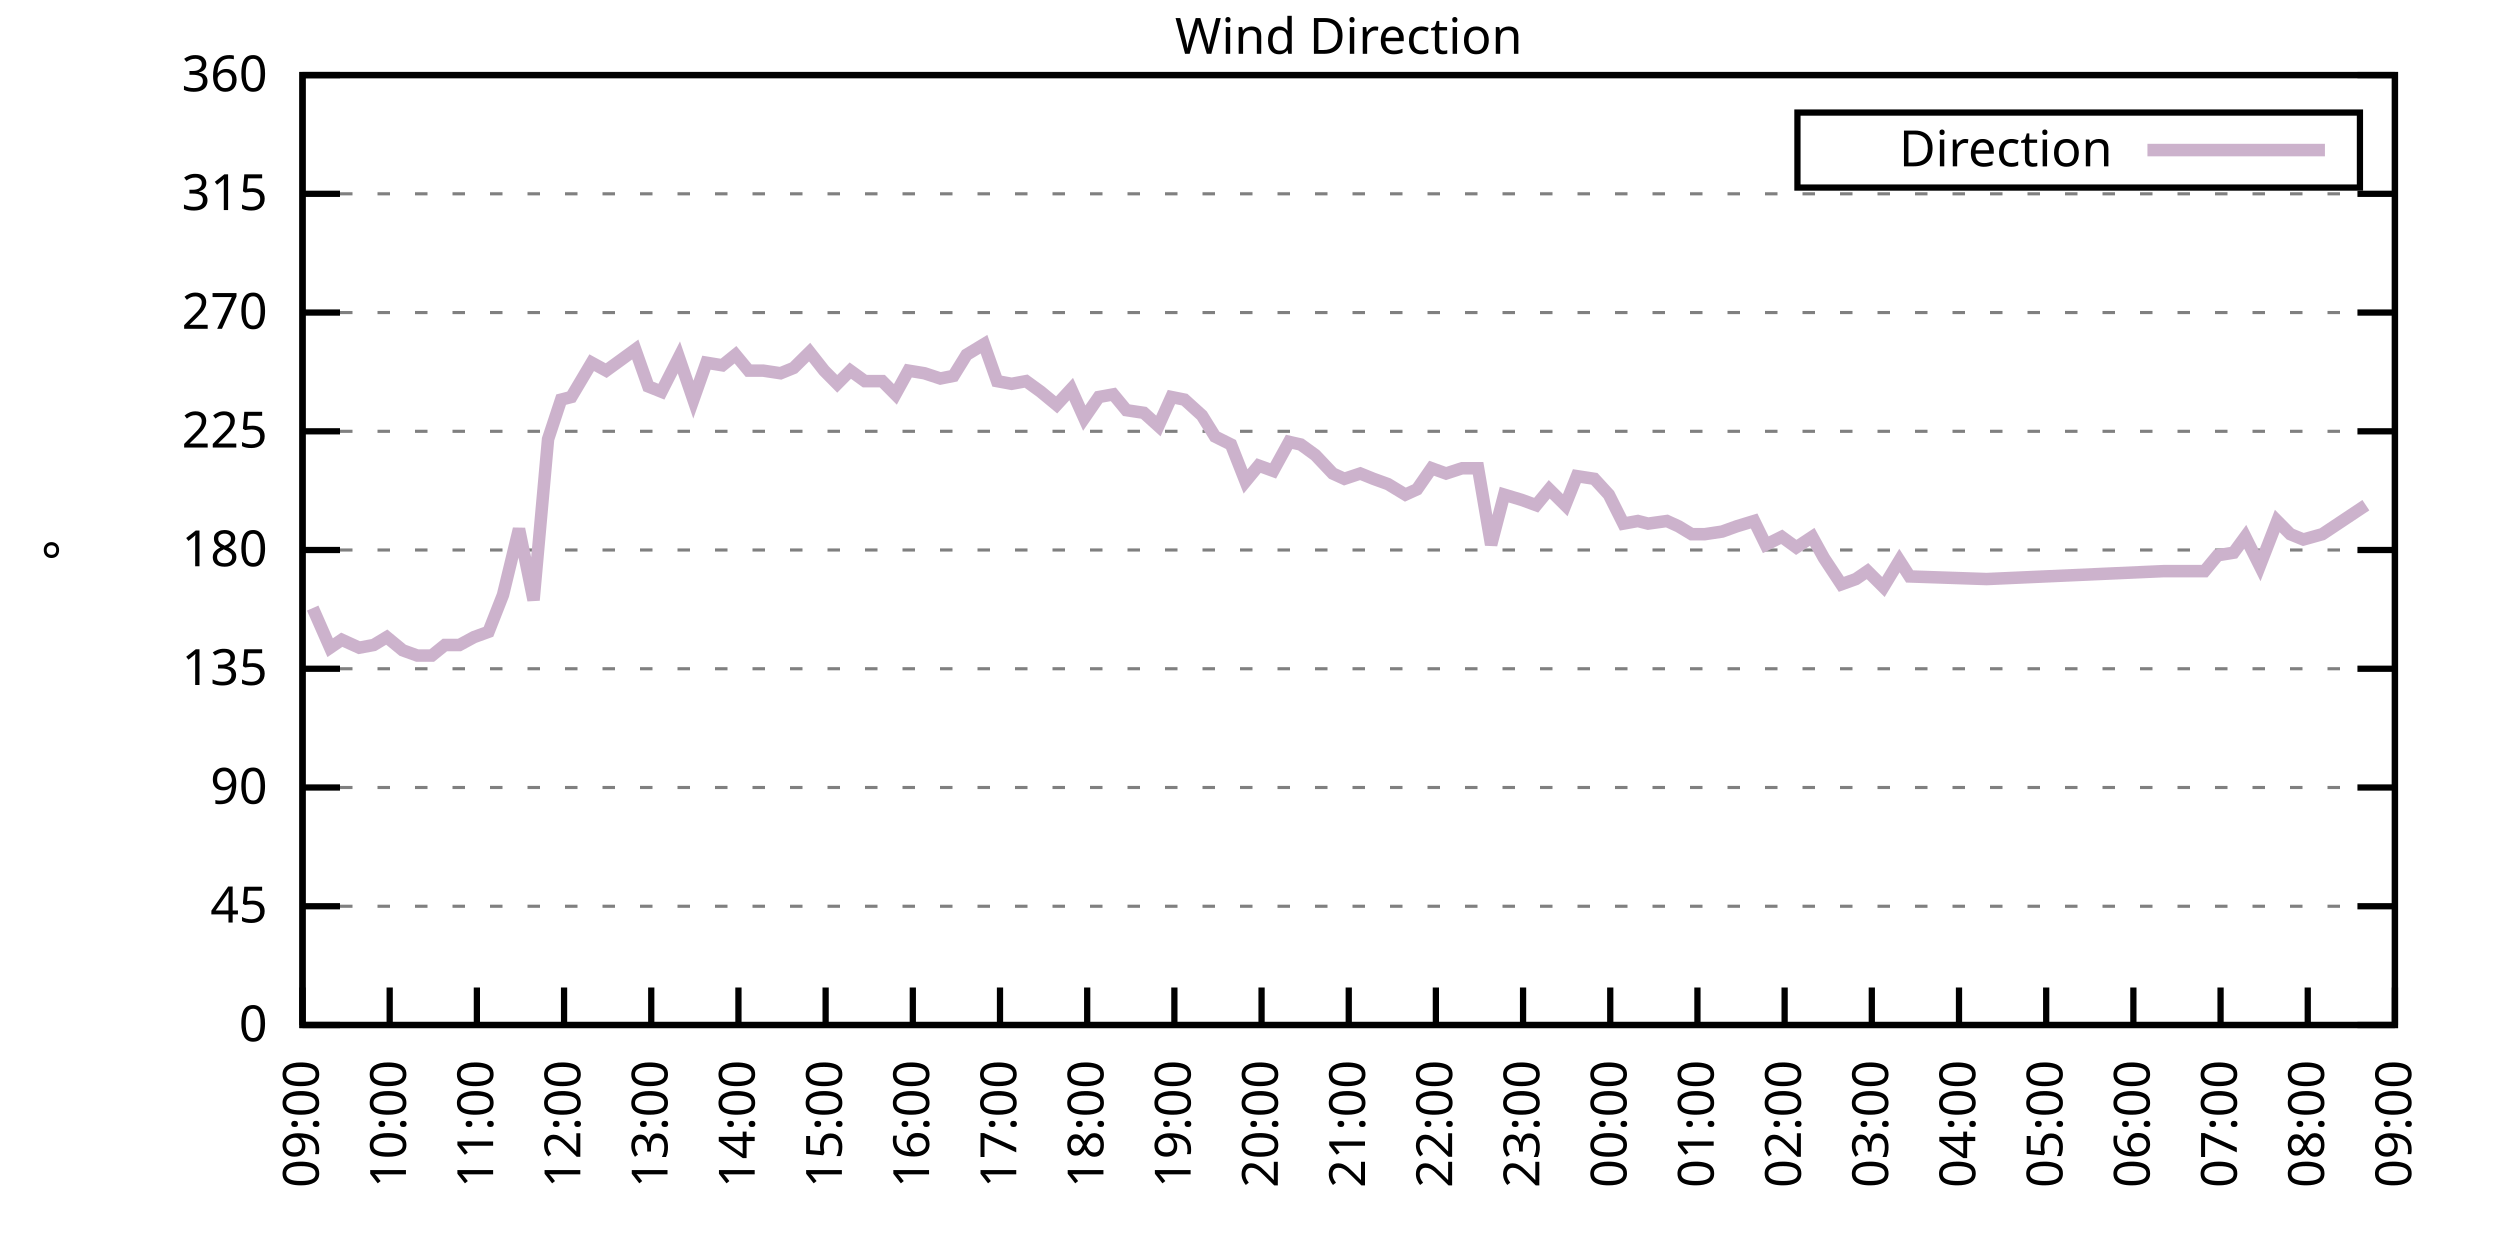
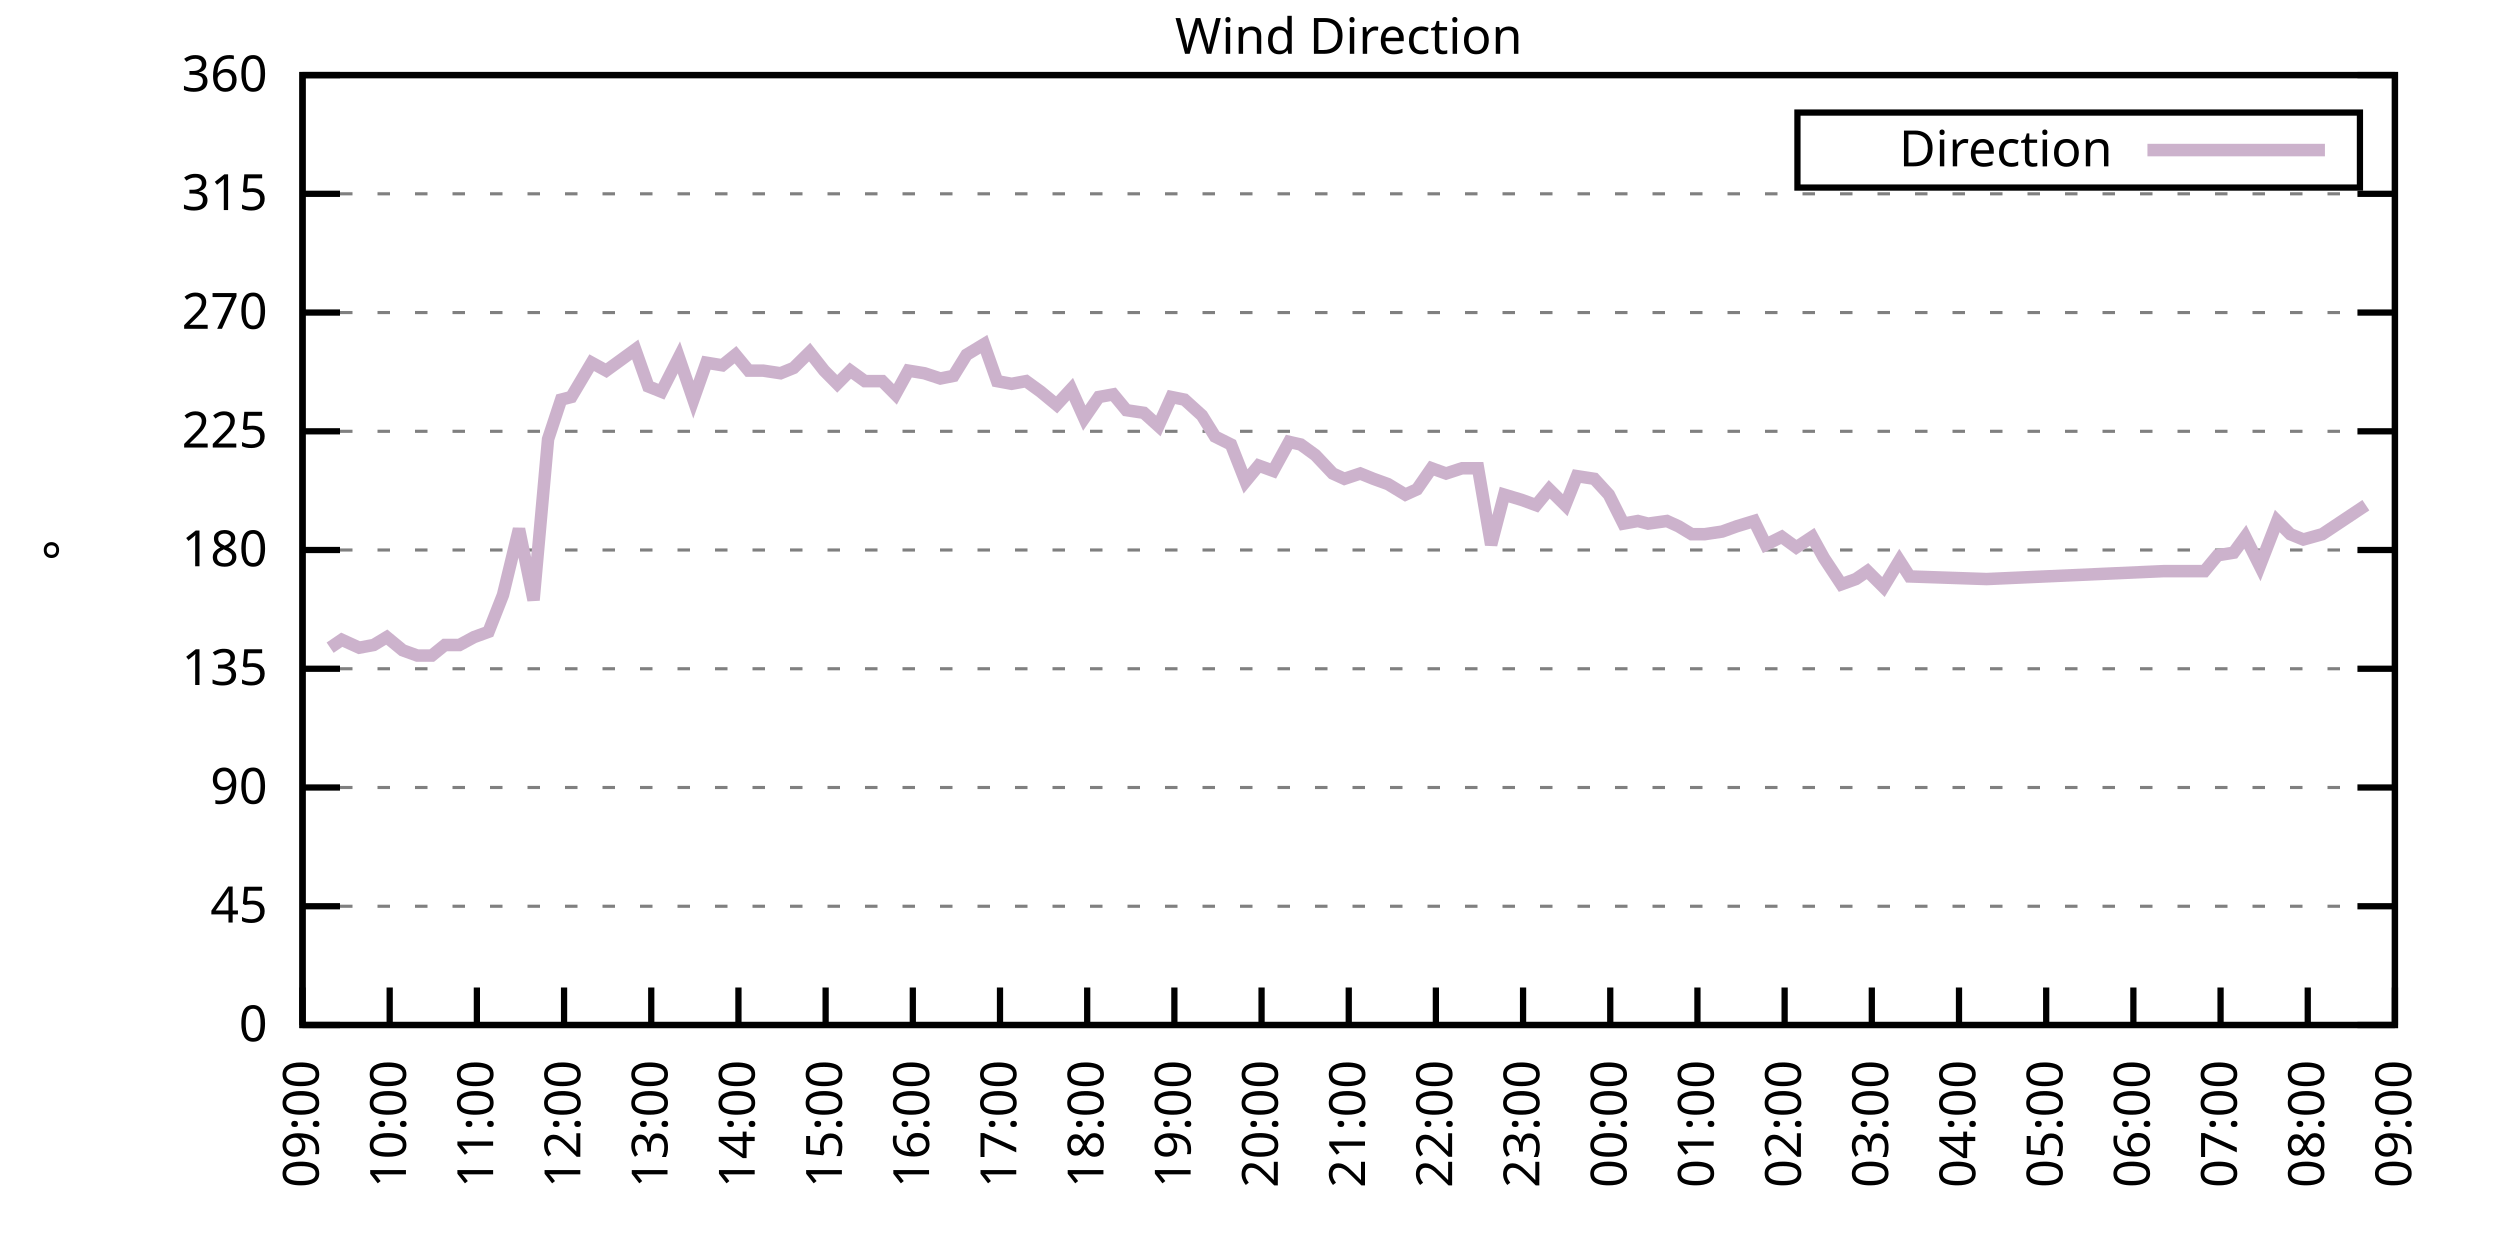
<svg xmlns="http://www.w3.org/2000/svg" xmlns:xlink="http://www.w3.org/1999/xlink" width="400" height="200" viewBox="0 0 400 200">
  <g id="gnuplot_canvas">
    <rect x="0" y="0" width="400" height="200" fill="none" />
    <defs>
      <circle id="gpDot" r="0.5" stroke-width="0.5" stroke="currentColor" />
      <path id="gpPt0" stroke-width="0.333" stroke="currentColor" d="M-1,0 h2 M0,-1 v2" />
      <path id="gpPt1" stroke-width="0.333" stroke="currentColor" d="M-1,-1 L1,1 M1,-1 L-1,1" />
      <path id="gpPt2" stroke-width="0.333" stroke="currentColor" d="M-1,0 L1,0 M0,-1 L0,1 M-1,-1 L1,1 M-1,1 L1,-1" />
      <rect id="gpPt3" stroke-width="0.333" stroke="currentColor" x="-1" y="-1" width="2" height="2" />
      <rect id="gpPt4" stroke-width="0.333" stroke="currentColor" fill="currentColor" x="-1" y="-1" width="2" height="2" />
      <circle id="gpPt5" stroke-width="0.333" stroke="currentColor" cx="0" cy="0" r="1" />
      <use xlink:href="#gpPt5" id="gpPt6" fill="currentColor" stroke="none" />
      <path id="gpPt7" stroke-width="0.333" stroke="currentColor" d="M0,-1.33 L-1.33,0.67 L1.33,0.67 z" />
      <use xlink:href="#gpPt7" id="gpPt8" fill="currentColor" stroke="none" />
      <use xlink:href="#gpPt7" id="gpPt9" stroke="currentColor" transform="rotate(180)" />
      <use xlink:href="#gpPt9" id="gpPt10" fill="currentColor" stroke="none" />
      <use xlink:href="#gpPt3" id="gpPt11" stroke="currentColor" transform="rotate(45)" />
      <use xlink:href="#gpPt11" id="gpPt12" fill="currentColor" stroke="none" />
      <path id="gpPt13" stroke-width="0.333" stroke="currentColor" d="M0,1.330 L1.265,0.411 L0.782,-1.067 L-0.782,-1.076 L-1.265,0.411 z" />
      <use xlink:href="#gpPt13" id="gpPt14" fill="currentColor" stroke="none" />
      <filter id="textbox" filterUnits="objectBoundingBox" x="0" y="0" height="1" width="1">
        <feFlood flood-color="white" flood-opacity="1" result="bgnd" />
        <feComposite in="SourceGraphic" in2="bgnd" operator="atop" />
      </filter>
      <filter id="greybox" filterUnits="objectBoundingBox" x="0" y="0" height="1" width="1">
        <feFlood flood-color="lightgrey" flood-opacity="1" result="grey" />
        <feComposite in="SourceGraphic" in2="grey" operator="atop" />
      </filter>
    </defs>
    <g fill="none" color="white" stroke="currentColor" stroke-width="1.00" stroke-linecap="butt" stroke-linejoin="miter">
</g>
    <g fill="none" color="black" stroke="currentColor" stroke-width="1.00" stroke-linecap="butt" stroke-linejoin="miter">
      <g stroke="none" shape-rendering="crispEdges">
        <polygon fill="rgb(255, 255, 255)" points="48.40,164.00 383.18,164.00 383.18,12.02 48.40,12.02 " />
      </g>
    </g>
    <g fill="none" color="black" stroke="currentColor" stroke-width="1.00" stroke-linecap="butt" stroke-linejoin="miter">
</g>
    <g fill="none" color="black" stroke="black" stroke-width="0.50" stroke-linecap="butt" stroke-linejoin="miter">
</g>
    <g fill="none" color="gray" stroke="currentColor" stroke-width="0.50" stroke-linecap="butt" stroke-linejoin="miter">
      <path stroke="gray" stroke-dasharray="2,4" class="gridline" d="M48.40,164.00 L383.19,164.00  " />
    </g>
    <g fill="none" color="gray" stroke="gray" stroke-width="1.00" stroke-linecap="butt" stroke-linejoin="miter">
</g>
    <g fill="none" color="black" stroke="currentColor" stroke-width="1.00" stroke-linecap="butt" stroke-linejoin="miter">
      <path stroke="black" d="M48.40,164.00 L54.40,164.00 M383.19,164.00 L377.19,164.00  " />
      <g transform="translate(42.80,166.60)" stroke="none" fill="black" font-family="Sans" font-size="8.00" text-anchor="end">
        <text>
          <tspan font-family="Sans"> 0</tspan>
        </text>
      </g>
    </g>
    <g fill="none" color="black" stroke="currentColor" stroke-width="1.00" stroke-linecap="butt" stroke-linejoin="miter">
</g>
    <g fill="none" color="black" stroke="black" stroke-width="0.50" stroke-linecap="butt" stroke-linejoin="miter">
</g>
    <g fill="none" color="gray" stroke="currentColor" stroke-width="0.50" stroke-linecap="butt" stroke-linejoin="miter">
      <path stroke="gray" stroke-dasharray="2,4" class="gridline" d="M48.40,145.00 L383.19,145.00  " />
    </g>
    <g fill="none" color="gray" stroke="gray" stroke-width="1.00" stroke-linecap="butt" stroke-linejoin="miter">
</g>
    <g fill="none" color="black" stroke="currentColor" stroke-width="1.00" stroke-linecap="butt" stroke-linejoin="miter">
      <path stroke="black" d="M48.40,145.00 L54.40,145.00 M383.19,145.00 L377.19,145.00  " />
      <g transform="translate(42.80,147.60)" stroke="none" fill="black" font-family="Sans" font-size="8.00" text-anchor="end">
        <text>
          <tspan font-family="Sans"> 45</tspan>
        </text>
      </g>
    </g>
    <g fill="none" color="black" stroke="currentColor" stroke-width="1.00" stroke-linecap="butt" stroke-linejoin="miter">
</g>
    <g fill="none" color="black" stroke="black" stroke-width="0.50" stroke-linecap="butt" stroke-linejoin="miter">
</g>
    <g fill="none" color="gray" stroke="currentColor" stroke-width="0.50" stroke-linecap="butt" stroke-linejoin="miter">
      <path stroke="gray" stroke-dasharray="2,4" class="gridline" d="M48.40,126.00 L383.19,126.00  " />
    </g>
    <g fill="none" color="gray" stroke="gray" stroke-width="1.00" stroke-linecap="butt" stroke-linejoin="miter">
</g>
    <g fill="none" color="black" stroke="currentColor" stroke-width="1.00" stroke-linecap="butt" stroke-linejoin="miter">
      <path stroke="black" d="M48.40,126.00 L54.40,126.00 M383.19,126.00 L377.19,126.00  " />
      <g transform="translate(42.80,128.60)" stroke="none" fill="black" font-family="Sans" font-size="8.00" text-anchor="end">
        <text>
          <tspan font-family="Sans"> 90</tspan>
        </text>
      </g>
    </g>
    <g fill="none" color="black" stroke="currentColor" stroke-width="1.00" stroke-linecap="butt" stroke-linejoin="miter">
</g>
    <g fill="none" color="black" stroke="black" stroke-width="0.50" stroke-linecap="butt" stroke-linejoin="miter">
</g>
    <g fill="none" color="gray" stroke="currentColor" stroke-width="0.50" stroke-linecap="butt" stroke-linejoin="miter">
      <path stroke="gray" stroke-dasharray="2,4" class="gridline" d="M48.40,107.00 L383.19,107.00  " />
    </g>
    <g fill="none" color="gray" stroke="gray" stroke-width="1.00" stroke-linecap="butt" stroke-linejoin="miter">
</g>
    <g fill="none" color="black" stroke="currentColor" stroke-width="1.00" stroke-linecap="butt" stroke-linejoin="miter">
      <path stroke="black" d="M48.40,107.00 L54.40,107.00 M383.19,107.00 L377.19,107.00  " />
      <g transform="translate(42.80,109.60)" stroke="none" fill="black" font-family="Sans" font-size="8.00" text-anchor="end">
        <text>
          <tspan font-family="Sans"> 135</tspan>
        </text>
      </g>
    </g>
    <g fill="none" color="black" stroke="currentColor" stroke-width="1.00" stroke-linecap="butt" stroke-linejoin="miter">
</g>
    <g fill="none" color="black" stroke="black" stroke-width="0.50" stroke-linecap="butt" stroke-linejoin="miter">
</g>
    <g fill="none" color="gray" stroke="currentColor" stroke-width="0.50" stroke-linecap="butt" stroke-linejoin="miter">
      <path stroke="gray" stroke-dasharray="2,4" class="gridline" d="M48.40,88.00 L383.19,88.00  " />
    </g>
    <g fill="none" color="gray" stroke="gray" stroke-width="1.00" stroke-linecap="butt" stroke-linejoin="miter">
</g>
    <g fill="none" color="black" stroke="currentColor" stroke-width="1.00" stroke-linecap="butt" stroke-linejoin="miter">
      <path stroke="black" d="M48.40,88.00 L54.40,88.00 M383.19,88.00 L377.19,88.00  " />
      <g transform="translate(42.80,90.60)" stroke="none" fill="black" font-family="Sans" font-size="8.00" text-anchor="end">
        <text>
          <tspan font-family="Sans"> 180</tspan>
        </text>
      </g>
    </g>
    <g fill="none" color="black" stroke="currentColor" stroke-width="1.00" stroke-linecap="butt" stroke-linejoin="miter">
</g>
    <g fill="none" color="black" stroke="black" stroke-width="0.50" stroke-linecap="butt" stroke-linejoin="miter">
</g>
    <g fill="none" color="gray" stroke="currentColor" stroke-width="0.50" stroke-linecap="butt" stroke-linejoin="miter">
      <path stroke="gray" stroke-dasharray="2,4" class="gridline" d="M48.40,69.01 L383.19,69.01  " />
    </g>
    <g fill="none" color="gray" stroke="gray" stroke-width="1.00" stroke-linecap="butt" stroke-linejoin="miter">
</g>
    <g fill="none" color="black" stroke="currentColor" stroke-width="1.00" stroke-linecap="butt" stroke-linejoin="miter">
      <path stroke="black" d="M48.40,69.01 L54.40,69.01 M383.19,69.01 L377.19,69.01  " />
      <g transform="translate(42.80,71.61)" stroke="none" fill="black" font-family="Sans" font-size="8.00" text-anchor="end">
        <text>
          <tspan font-family="Sans"> 225</tspan>
        </text>
      </g>
    </g>
    <g fill="none" color="black" stroke="currentColor" stroke-width="1.00" stroke-linecap="butt" stroke-linejoin="miter">
</g>
    <g fill="none" color="black" stroke="black" stroke-width="0.50" stroke-linecap="butt" stroke-linejoin="miter">
</g>
    <g fill="none" color="gray" stroke="currentColor" stroke-width="0.50" stroke-linecap="butt" stroke-linejoin="miter">
      <path stroke="gray" stroke-dasharray="2,4" class="gridline" d="M48.40,50.01 L383.19,50.01  " />
    </g>
    <g fill="none" color="gray" stroke="gray" stroke-width="1.00" stroke-linecap="butt" stroke-linejoin="miter">
</g>
    <g fill="none" color="black" stroke="currentColor" stroke-width="1.00" stroke-linecap="butt" stroke-linejoin="miter">
      <path stroke="black" d="M48.40,50.01 L54.40,50.01 M383.19,50.01 L377.19,50.01  " />
      <g transform="translate(42.80,52.61)" stroke="none" fill="black" font-family="Sans" font-size="8.00" text-anchor="end">
        <text>
          <tspan font-family="Sans"> 270</tspan>
        </text>
      </g>
    </g>
    <g fill="none" color="black" stroke="currentColor" stroke-width="1.00" stroke-linecap="butt" stroke-linejoin="miter">
</g>
    <g fill="none" color="black" stroke="black" stroke-width="0.50" stroke-linecap="butt" stroke-linejoin="miter">
</g>
    <g fill="none" color="gray" stroke="currentColor" stroke-width="0.50" stroke-linecap="butt" stroke-linejoin="miter">
      <path stroke="gray" stroke-dasharray="2,4" class="gridline" d="M48.40,31.01 L383.19,31.01  " />
    </g>
    <g fill="none" color="gray" stroke="gray" stroke-width="1.00" stroke-linecap="butt" stroke-linejoin="miter">
</g>
    <g fill="none" color="black" stroke="currentColor" stroke-width="1.00" stroke-linecap="butt" stroke-linejoin="miter">
      <path stroke="black" d="M48.40,31.01 L54.40,31.01 M383.19,31.01 L377.19,31.01  " />
      <g transform="translate(42.80,33.61)" stroke="none" fill="black" font-family="Sans" font-size="8.00" text-anchor="end">
        <text>
          <tspan font-family="Sans"> 315</tspan>
        </text>
      </g>
    </g>
    <g fill="none" color="black" stroke="currentColor" stroke-width="1.00" stroke-linecap="butt" stroke-linejoin="miter">
</g>
    <g fill="none" color="black" stroke="black" stroke-width="0.50" stroke-linecap="butt" stroke-linejoin="miter">
</g>
    <g fill="none" color="gray" stroke="currentColor" stroke-width="0.50" stroke-linecap="butt" stroke-linejoin="miter">
      <path stroke="gray" stroke-dasharray="2,4" class="gridline" d="M48.40,12.01 L383.19,12.01  " />
    </g>
    <g fill="none" color="gray" stroke="gray" stroke-width="1.00" stroke-linecap="butt" stroke-linejoin="miter">
</g>
    <g fill="none" color="black" stroke="currentColor" stroke-width="1.00" stroke-linecap="butt" stroke-linejoin="miter">
      <path stroke="black" d="M48.40,12.01 L54.40,12.01 M383.19,12.01 L377.19,12.01  " />
      <g transform="translate(42.80,14.61)" stroke="none" fill="black" font-family="Sans" font-size="8.00" text-anchor="end">
        <text>
          <tspan font-family="Sans"> 360</tspan>
        </text>
      </g>
    </g>
    <g fill="none" color="black" stroke="currentColor" stroke-width="1.00" stroke-linecap="butt" stroke-linejoin="miter">
      <path stroke="black" d="M48.40,164.00 L48.40,158.00  " />
      <g transform="translate(51.00,169.60) rotate(270.00)" stroke="none" fill="black" font-family="Sans" font-size="8.00" text-anchor="end">
        <text>
          <tspan font-family="Sans">09:00</tspan>
        </text>
      </g>
    </g>
    <g fill="none" color="black" stroke="currentColor" stroke-width="1.00" stroke-linecap="butt" stroke-linejoin="miter">
      <path stroke="black" d="M62.35,164.00 L62.35,158.00  " />
      <g transform="translate(64.95,169.60) rotate(270.00)" stroke="none" fill="black" font-family="Sans" font-size="8.00" text-anchor="end">
        <text>
          <tspan font-family="Sans">10:00</tspan>
        </text>
      </g>
    </g>
    <g fill="none" color="black" stroke="currentColor" stroke-width="1.00" stroke-linecap="butt" stroke-linejoin="miter">
      <path stroke="black" d="M76.30,164.00 L76.30,158.00  " />
      <g transform="translate(78.90,169.60) rotate(270.00)" stroke="none" fill="black" font-family="Sans" font-size="8.00" text-anchor="end">
        <text>
          <tspan font-family="Sans">11:00</tspan>
        </text>
      </g>
    </g>
    <g fill="none" color="black" stroke="currentColor" stroke-width="1.00" stroke-linecap="butt" stroke-linejoin="miter">
      <path stroke="black" d="M90.25,164.00 L90.25,158.00  " />
      <g transform="translate(92.85,169.60) rotate(270.00)" stroke="none" fill="black" font-family="Sans" font-size="8.00" text-anchor="end">
        <text>
          <tspan font-family="Sans">12:00</tspan>
        </text>
      </g>
    </g>
    <g fill="none" color="black" stroke="currentColor" stroke-width="1.00" stroke-linecap="butt" stroke-linejoin="miter">
      <path stroke="black" d="M104.20,164.00 L104.20,158.00  " />
      <g transform="translate(106.80,169.60) rotate(270.00)" stroke="none" fill="black" font-family="Sans" font-size="8.00" text-anchor="end">
        <text>
          <tspan font-family="Sans">13:00</tspan>
        </text>
      </g>
    </g>
    <g fill="none" color="black" stroke="currentColor" stroke-width="1.00" stroke-linecap="butt" stroke-linejoin="miter">
      <path stroke="black" d="M118.15,164.00 L118.15,158.00  " />
      <g transform="translate(120.75,169.60) rotate(270.00)" stroke="none" fill="black" font-family="Sans" font-size="8.00" text-anchor="end">
        <text>
          <tspan font-family="Sans">14:00</tspan>
        </text>
      </g>
    </g>
    <g fill="none" color="black" stroke="currentColor" stroke-width="1.00" stroke-linecap="butt" stroke-linejoin="miter">
      <path stroke="black" d="M132.10,164.00 L132.10,158.00  " />
      <g transform="translate(134.70,169.60) rotate(270.00)" stroke="none" fill="black" font-family="Sans" font-size="8.00" text-anchor="end">
        <text>
          <tspan font-family="Sans">15:00</tspan>
        </text>
      </g>
    </g>
    <g fill="none" color="black" stroke="currentColor" stroke-width="1.00" stroke-linecap="butt" stroke-linejoin="miter">
      <path stroke="black" d="M146.05,164.00 L146.05,158.00  " />
      <g transform="translate(148.65,169.60) rotate(270.00)" stroke="none" fill="black" font-family="Sans" font-size="8.00" text-anchor="end">
        <text>
          <tspan font-family="Sans">16:00</tspan>
        </text>
      </g>
    </g>
    <g fill="none" color="black" stroke="currentColor" stroke-width="1.00" stroke-linecap="butt" stroke-linejoin="miter">
      <path stroke="black" d="M160.00,164.00 L160.00,158.00  " />
      <g transform="translate(162.60,169.60) rotate(270.00)" stroke="none" fill="black" font-family="Sans" font-size="8.00" text-anchor="end">
        <text>
          <tspan font-family="Sans">17:00</tspan>
        </text>
      </g>
    </g>
    <g fill="none" color="black" stroke="currentColor" stroke-width="1.00" stroke-linecap="butt" stroke-linejoin="miter">
      <path stroke="black" d="M173.95,164.00 L173.95,158.00  " />
      <g transform="translate(176.55,169.60) rotate(270.00)" stroke="none" fill="black" font-family="Sans" font-size="8.00" text-anchor="end">
        <text>
          <tspan font-family="Sans">18:00</tspan>
        </text>
      </g>
    </g>
    <g fill="none" color="black" stroke="currentColor" stroke-width="1.00" stroke-linecap="butt" stroke-linejoin="miter">
      <path stroke="black" d="M187.90,164.00 L187.90,158.00  " />
      <g transform="translate(190.50,169.60) rotate(270.00)" stroke="none" fill="black" font-family="Sans" font-size="8.00" text-anchor="end">
        <text>
          <tspan font-family="Sans">19:00</tspan>
        </text>
      </g>
    </g>
    <g fill="none" color="black" stroke="currentColor" stroke-width="1.00" stroke-linecap="butt" stroke-linejoin="miter">
      <path stroke="black" d="M201.85,164.00 L201.85,158.00  " />
      <g transform="translate(204.45,169.60) rotate(270.00)" stroke="none" fill="black" font-family="Sans" font-size="8.00" text-anchor="end">
        <text>
          <tspan font-family="Sans">20:00</tspan>
        </text>
      </g>
    </g>
    <g fill="none" color="black" stroke="currentColor" stroke-width="1.00" stroke-linecap="butt" stroke-linejoin="miter">
      <path stroke="black" d="M215.80,164.00 L215.80,158.00  " />
      <g transform="translate(218.40,169.60) rotate(270.00)" stroke="none" fill="black" font-family="Sans" font-size="8.00" text-anchor="end">
        <text>
          <tspan font-family="Sans">21:00</tspan>
        </text>
      </g>
    </g>
    <g fill="none" color="black" stroke="currentColor" stroke-width="1.00" stroke-linecap="butt" stroke-linejoin="miter">
      <path stroke="black" d="M229.74,164.00 L229.74,158.00  " />
      <g transform="translate(232.34,169.60) rotate(270.00)" stroke="none" fill="black" font-family="Sans" font-size="8.00" text-anchor="end">
        <text>
          <tspan font-family="Sans">22:00</tspan>
        </text>
      </g>
    </g>
    <g fill="none" color="black" stroke="currentColor" stroke-width="1.00" stroke-linecap="butt" stroke-linejoin="miter">
      <path stroke="black" d="M243.69,164.00 L243.69,158.00  " />
      <g transform="translate(246.29,169.60) rotate(270.00)" stroke="none" fill="black" font-family="Sans" font-size="8.00" text-anchor="end">
        <text>
          <tspan font-family="Sans">23:00</tspan>
        </text>
      </g>
    </g>
    <g fill="none" color="black" stroke="currentColor" stroke-width="1.00" stroke-linecap="butt" stroke-linejoin="miter">
      <path stroke="black" d="M257.64,164.00 L257.64,158.00  " />
      <g transform="translate(260.24,169.60) rotate(270.00)" stroke="none" fill="black" font-family="Sans" font-size="8.00" text-anchor="end">
        <text>
          <tspan font-family="Sans">00:00</tspan>
        </text>
      </g>
    </g>
    <g fill="none" color="black" stroke="currentColor" stroke-width="1.00" stroke-linecap="butt" stroke-linejoin="miter">
      <path stroke="black" d="M271.59,164.00 L271.59,158.00  " />
      <g transform="translate(274.19,169.60) rotate(270.00)" stroke="none" fill="black" font-family="Sans" font-size="8.00" text-anchor="end">
        <text>
          <tspan font-family="Sans">01:00</tspan>
        </text>
      </g>
    </g>
    <g fill="none" color="black" stroke="currentColor" stroke-width="1.00" stroke-linecap="butt" stroke-linejoin="miter">
      <path stroke="black" d="M285.54,164.00 L285.54,158.00  " />
      <g transform="translate(288.14,169.60) rotate(270.00)" stroke="none" fill="black" font-family="Sans" font-size="8.00" text-anchor="end">
        <text>
          <tspan font-family="Sans">02:00</tspan>
        </text>
      </g>
    </g>
    <g fill="none" color="black" stroke="currentColor" stroke-width="1.00" stroke-linecap="butt" stroke-linejoin="miter">
      <path stroke="black" d="M299.49,164.00 L299.49,158.00  " />
      <g transform="translate(302.09,169.60) rotate(270.00)" stroke="none" fill="black" font-family="Sans" font-size="8.00" text-anchor="end">
        <text>
          <tspan font-family="Sans">03:00</tspan>
        </text>
      </g>
    </g>
    <g fill="none" color="black" stroke="currentColor" stroke-width="1.00" stroke-linecap="butt" stroke-linejoin="miter">
      <path stroke="black" d="M313.44,164.00 L313.44,158.00  " />
      <g transform="translate(316.04,169.60) rotate(270.00)" stroke="none" fill="black" font-family="Sans" font-size="8.00" text-anchor="end">
        <text>
          <tspan font-family="Sans">04:00</tspan>
        </text>
      </g>
    </g>
    <g fill="none" color="black" stroke="currentColor" stroke-width="1.00" stroke-linecap="butt" stroke-linejoin="miter">
      <path stroke="black" d="M327.39,164.00 L327.39,158.00  " />
      <g transform="translate(329.99,169.60) rotate(270.00)" stroke="none" fill="black" font-family="Sans" font-size="8.00" text-anchor="end">
        <text>
          <tspan font-family="Sans">05:00</tspan>
        </text>
      </g>
    </g>
    <g fill="none" color="black" stroke="currentColor" stroke-width="1.00" stroke-linecap="butt" stroke-linejoin="miter">
      <path stroke="black" d="M341.34,164.00 L341.34,158.00  " />
      <g transform="translate(343.94,169.60) rotate(270.00)" stroke="none" fill="black" font-family="Sans" font-size="8.00" text-anchor="end">
        <text>
          <tspan font-family="Sans">06:00</tspan>
        </text>
      </g>
    </g>
    <g fill="none" color="black" stroke="currentColor" stroke-width="1.00" stroke-linecap="butt" stroke-linejoin="miter">
      <path stroke="black" d="M355.29,164.00 L355.29,158.00  " />
      <g transform="translate(357.89,169.60) rotate(270.00)" stroke="none" fill="black" font-family="Sans" font-size="8.00" text-anchor="end">
        <text>
          <tspan font-family="Sans">07:00</tspan>
        </text>
      </g>
    </g>
    <g fill="none" color="black" stroke="currentColor" stroke-width="1.00" stroke-linecap="butt" stroke-linejoin="miter">
      <path stroke="black" d="M369.24,164.00 L369.24,158.00  " />
      <g transform="translate(371.84,169.60) rotate(270.00)" stroke="none" fill="black" font-family="Sans" font-size="8.00" text-anchor="end">
        <text>
          <tspan font-family="Sans">08:00</tspan>
        </text>
      </g>
    </g>
    <g fill="none" color="black" stroke="currentColor" stroke-width="1.00" stroke-linecap="butt" stroke-linejoin="miter">
      <path stroke="black" d="M383.19,164.00 L383.19,158.00  " />
      <g transform="translate(385.79,169.60) rotate(270.00)" stroke="none" fill="black" font-family="Sans" font-size="8.00" text-anchor="end">
        <text>
          <tspan font-family="Sans">09:00</tspan>
        </text>
      </g>
    </g>
    <g fill="none" color="black" stroke="currentColor" stroke-width="1.00" stroke-linecap="butt" stroke-linejoin="miter">
</g>
    <g fill="none" color="black" stroke="currentColor" stroke-width="1.00" stroke-linecap="butt" stroke-linejoin="miter">
      <path stroke="black" d="M48.40,12.01 L48.40,164.00 L383.19,164.00 L383.19,12.01 L48.40,12.01 Z  " />
    </g>
    <g fill="none" color="black" stroke="currentColor" stroke-width="1.00" stroke-linecap="butt" stroke-linejoin="miter">
</g>
    <g fill="none" color="black" stroke="currentColor" stroke-width="1.00" stroke-linecap="butt" stroke-linejoin="miter">
      <path stroke="black" d="M287.59,30.01 L287.59,18.01 L377.59,18.01 L377.59,30.01 L287.59,30.01 Z  " />
    </g>
    <g id="Wind_direction_plot_1">
      <g fill="none" color="white" stroke="black" stroke-width="2.00" stroke-linecap="butt" stroke-linejoin="miter">
</g>
      <g fill="none" color="black" stroke="currentColor" stroke-width="2.00" stroke-linecap="butt" stroke-linejoin="miter">
        <g transform="translate(337.99,26.61)" stroke="none" fill="black" font-family="Sans" font-size="8.00" text-anchor="end">
          <text>
            <tspan font-family="Sans">Direction</tspan>
          </text>
        </g>
      </g>
      <g fill="none" color="black" stroke="currentColor" stroke-width="2.00" stroke-linecap="butt" stroke-linejoin="miter">
-         <path stroke="rgb(204, 178, 204)" d="M343.59,24.01 L371.99,24.01 M50.03,97.29 L52.82,103.63 L54.68,102.36 L57.47,103.63 L59.79,103.20 L61.88,101.94   L64.44,104.05 L66.77,104.89 L69.09,104.89 L71.18,103.20 L73.51,103.20 L75.83,101.94 L78.16,101.09 L80.48,95.18   L83.04,84.63 L85.37,96.03 L87.69,70.27 L89.78,63.94 L91.41,63.52 L94.67,58.03 L96.99,59.30 L99.32,57.61   L101.64,55.92 L103.73,61.83 L105.83,62.67 L108.62,57.18 L110.94,63.94 L113.03,58.03 L115.59,58.45 L117.68,56.76   L119.78,59.30 L122.10,59.30 L124.89,59.72 L126.98,58.87 L129.54,56.34 L131.87,59.30 L133.96,61.41 L136.05,59.30   L138.37,60.98 L141.16,60.98 L143.26,63.10 L145.35,59.30 L147.91,59.72 L150.46,60.56 L152.56,60.14 L154.65,56.76   L157.44,55.07 L159.53,60.98 L161.86,61.41 L164.18,60.98 L166.51,62.67 L169.06,64.78 L171.39,62.25 L173.48,66.90   L175.81,63.52 L178.13,63.10 L180.22,65.63 L183.01,66.05 L185.34,68.16 L187.43,63.52 L189.52,63.94 L192.31,66.47   L194.41,69.85 L196.96,71.12 L199.29,77.03 L201.38,74.49 L203.71,75.34 L206.26,70.70 L208.12,71.12 L210.45,72.81   L213.24,75.76 L215.10,76.61 L217.65,75.76 L219.75,76.61 L222.07,77.45 L224.86,79.14 L226.72,78.29 L229.05,74.92   L231.37,75.76 L233.93,74.92 L236.49,74.92 L238.58,87.16 L240.67,79.14 L243.46,79.98 L245.79,80.83 L247.88,78.29   L250.44,80.83 L252.30,76.18 L255.09,76.61 L257.41,79.14 L259.74,83.78 L262.06,83.36 L263.69,83.78 L266.71,83.36   L268.57,84.21 L270.66,85.47 L272.76,85.47 L275.55,85.05 L277.87,84.21 L280.66,83.36 L282.52,87.16 L285.08,85.89   L287.40,87.58 L289.96,85.89 L291.82,89.27 L294.61,93.49 L296.94,92.65 L298.80,91.38 L301.35,93.92 L303.91,89.69   L305.54,92.23 L317.86,92.65 L346.22,91.38 L352.73,91.38 L354.83,88.85 L357.38,88.43 L359.24,85.89 L361.57,90.54   L364.36,83.36 L366.45,85.47 L368.54,86.32 L371.57,85.47 L378.54,80.83  " />
+         <path stroke="rgb(204, 178, 204)" d="M343.59,24.01 L371.99,24.01 M52.82,103.63 L54.68,102.36 L57.47,103.63 L59.79,103.20 L61.88,101.94 L64.44,104.05   L66.77,104.89 L69.09,104.89 L71.18,103.20 L73.51,103.20 L75.83,101.94 L78.16,101.09 L80.48,95.18 L83.04,84.63   L85.37,96.03 L87.69,70.27 L89.78,63.94 L91.41,63.52 L94.67,58.03 L96.99,59.30 L99.32,57.61 L101.64,55.92   L103.73,61.83 L105.83,62.67 L108.62,57.18 L110.94,63.94 L113.03,58.03 L115.59,58.45 L117.68,56.76 L119.78,59.30   L122.10,59.30 L124.89,59.72 L126.98,58.87 L129.54,56.34 L131.87,59.30 L133.96,61.41 L136.05,59.30 L138.37,60.98   L141.16,60.98 L143.26,63.10 L145.35,59.30 L147.91,59.72 L150.46,60.56 L152.56,60.14 L154.65,56.76 L157.44,55.07   L159.53,60.98 L161.86,61.41 L164.18,60.98 L166.51,62.67 L169.06,64.78 L171.39,62.25 L173.48,66.90 L175.81,63.52   L178.13,63.10 L180.22,65.63 L183.01,66.05 L185.34,68.16 L187.43,63.52 L189.52,63.94 L192.31,66.47 L194.41,69.85   L196.96,71.12 L199.29,77.03 L201.38,74.49 L203.71,75.34 L206.26,70.70 L208.12,71.12 L210.45,72.81 L213.24,75.76   L215.10,76.61 L217.65,75.76 L219.75,76.61 L222.07,77.45 L224.86,79.14 L226.72,78.29 L229.05,74.92 L231.37,75.76   L233.93,74.92 L236.49,74.92 L238.58,87.16 L240.67,79.14 L243.46,79.98 L245.79,80.83 L247.88,78.29 L250.44,80.83   L252.30,76.18 L255.09,76.61 L257.41,79.14 L259.74,83.78 L262.06,83.36 L263.69,83.78 L266.71,83.36 L268.57,84.21   L270.66,85.47 L272.76,85.47 L275.55,85.05 L277.87,84.21 L280.66,83.36 L282.52,87.16 L285.08,85.89 L287.40,87.58   L289.96,85.89 L291.82,89.27 L294.61,93.49 L296.94,92.65 L298.80,91.38 L301.35,93.92 L303.91,89.69 L305.54,92.23   L317.86,92.65 L346.22,91.38 L352.73,91.38 L354.83,88.85 L357.38,88.43 L359.24,85.89 L361.57,90.54 L364.36,83.36   L366.45,85.47 L368.54,86.32 L371.57,85.47 L378.54,80.83  " />
      </g>
    </g>
    <g fill="none" color="black" stroke="currentColor" stroke-width="2.00" stroke-linecap="butt" stroke-linejoin="miter">
</g>
    <g fill="none" color="black" stroke="black" stroke-width="1.00" stroke-linecap="butt" stroke-linejoin="miter">
</g>
    <g fill="none" color="black" stroke="currentColor" stroke-width="1.00" stroke-linecap="butt" stroke-linejoin="miter">
      <path stroke="black" d="M48.40,12.01 L48.40,164.00 L383.19,164.00 L383.19,12.01 L48.40,12.01 Z  " />
      <g transform="translate(12.80,88.01) rotate(270.00)" stroke="none" fill="black" font-family="Sans" font-size="8.00" text-anchor="middle">
        <text>
          <tspan font-family="Sans">°</tspan>
        </text>
      </g>
    </g>
    <g fill="none" color="black" stroke="currentColor" stroke-width="1.00" stroke-linecap="butt" stroke-linejoin="miter">
</g>
    <g fill="none" color="black" stroke="currentColor" stroke-width="1.00" stroke-linecap="butt" stroke-linejoin="miter">
      <g transform="translate(215.79,8.61)" stroke="none" fill="black" font-family="Sans" font-size="8.00" text-anchor="middle">
        <text>
          <tspan font-family="Sans">Wind Direction</tspan>
        </text>
      </g>
    </g>
    <g fill="none" color="black" stroke="currentColor" stroke-width="1.00" stroke-linecap="butt" stroke-linejoin="miter">
</g>
  </g>
</svg>
